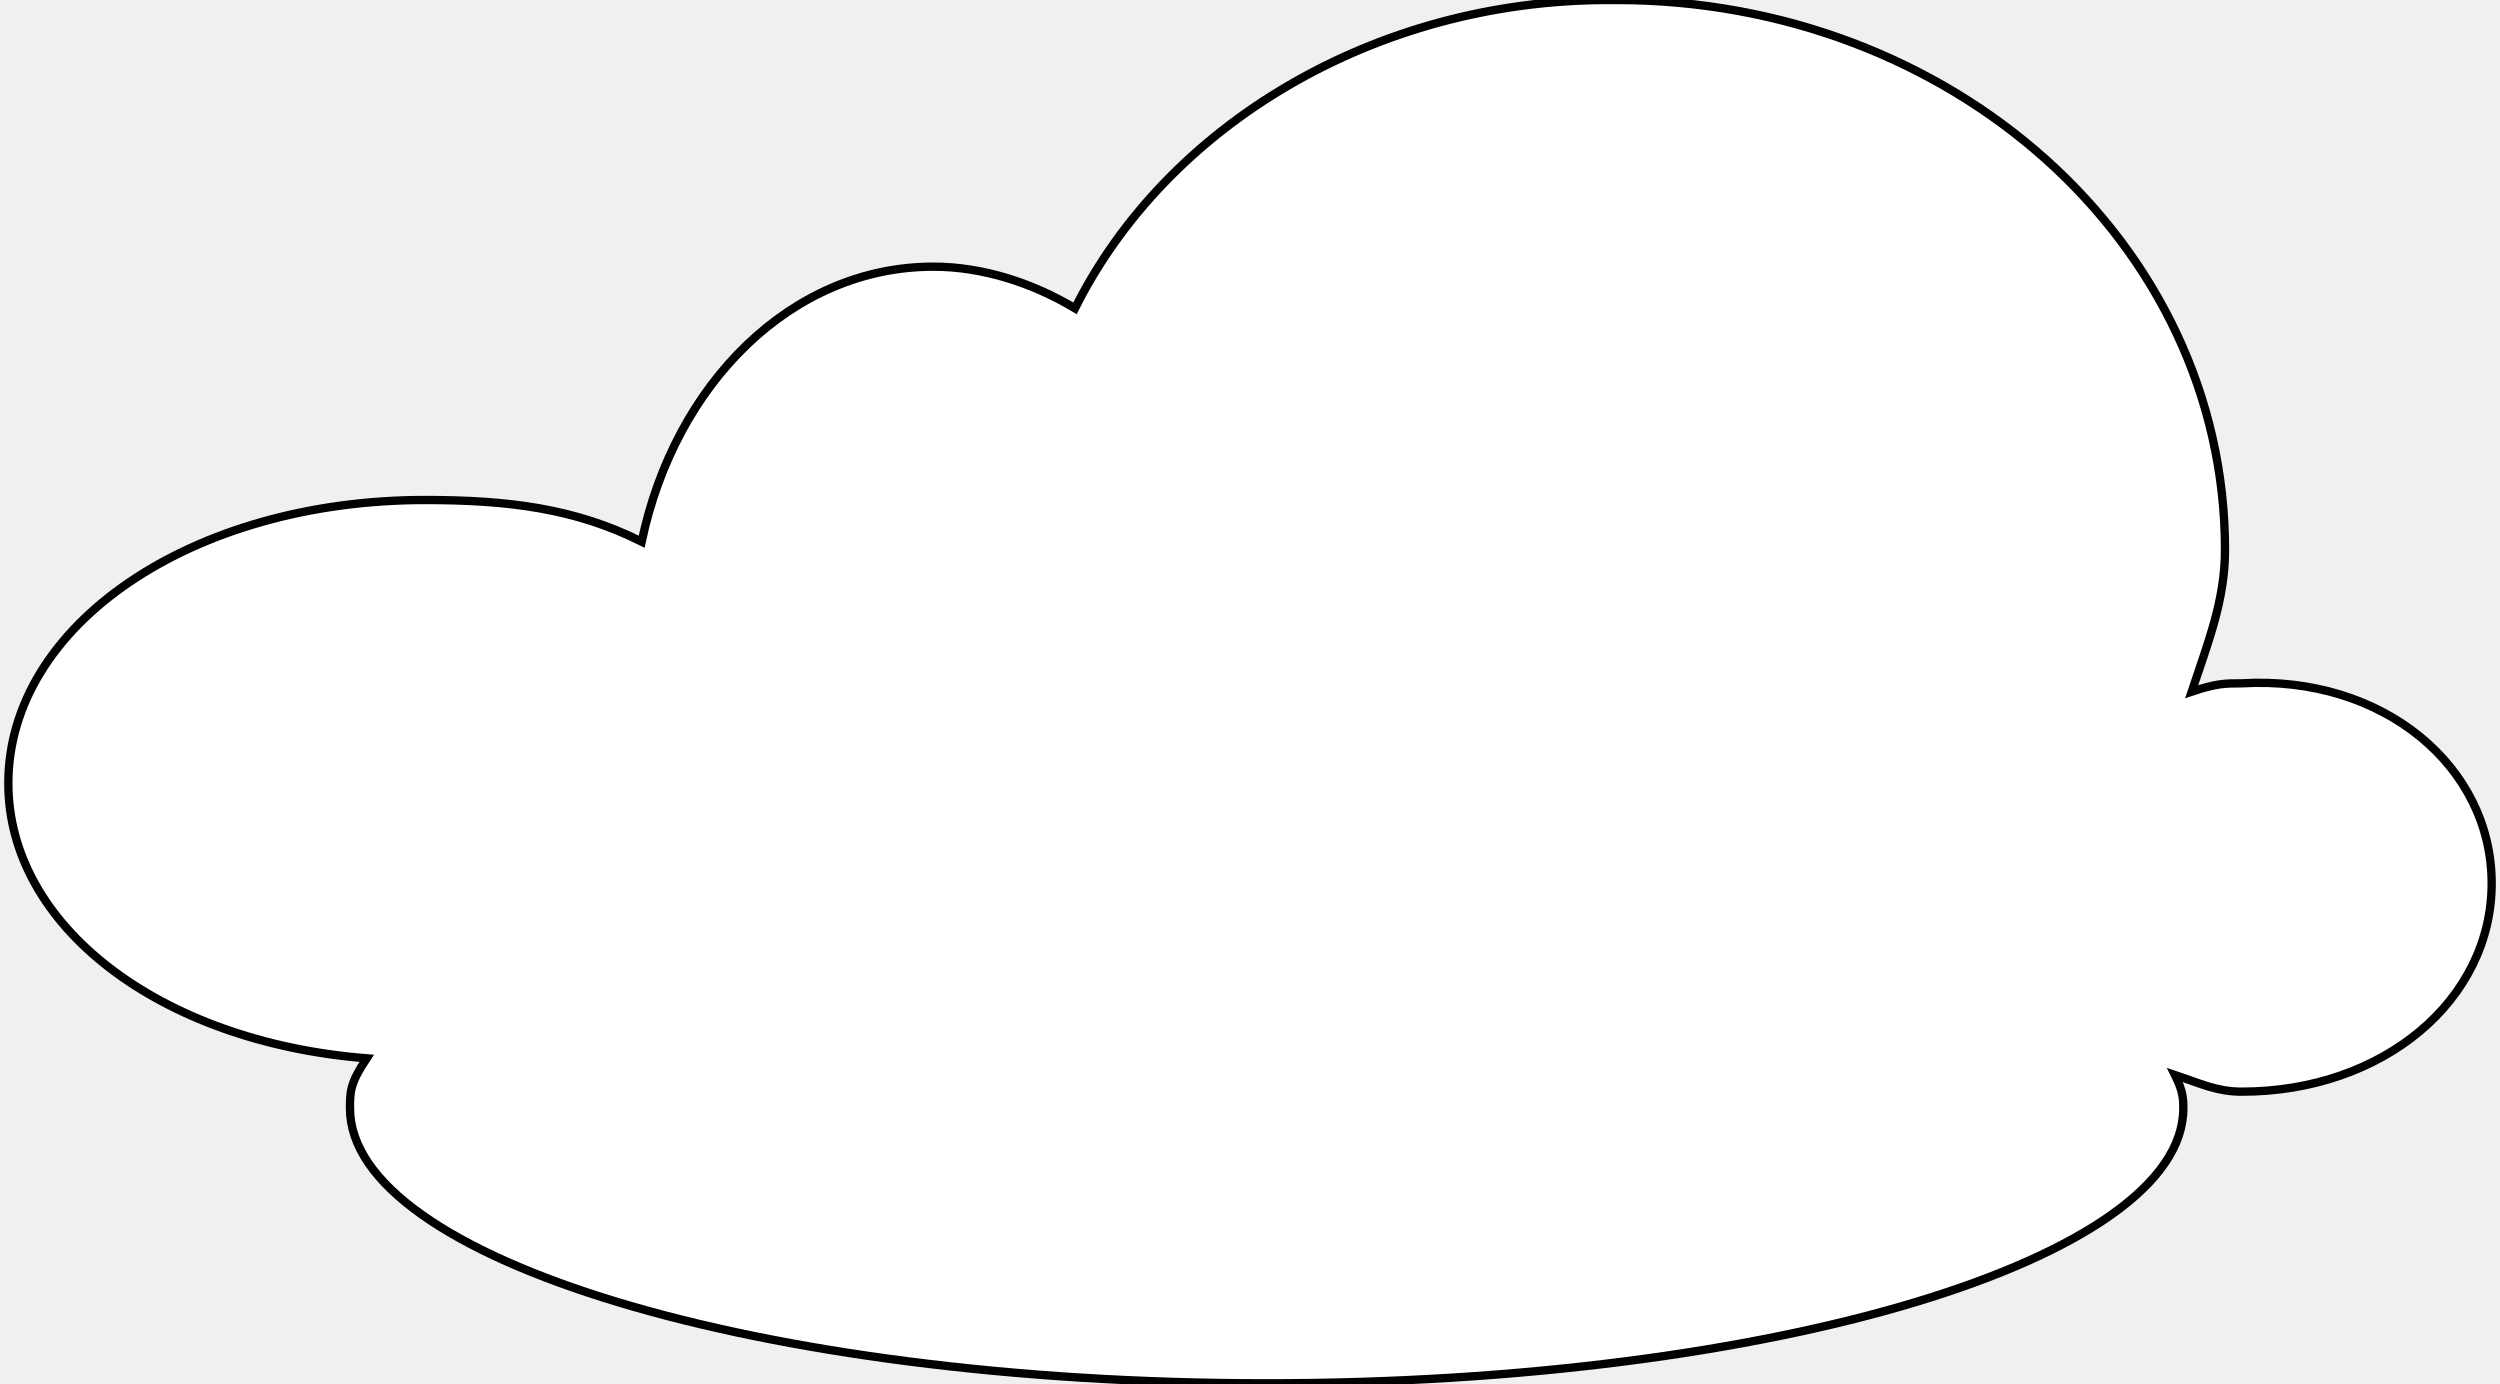
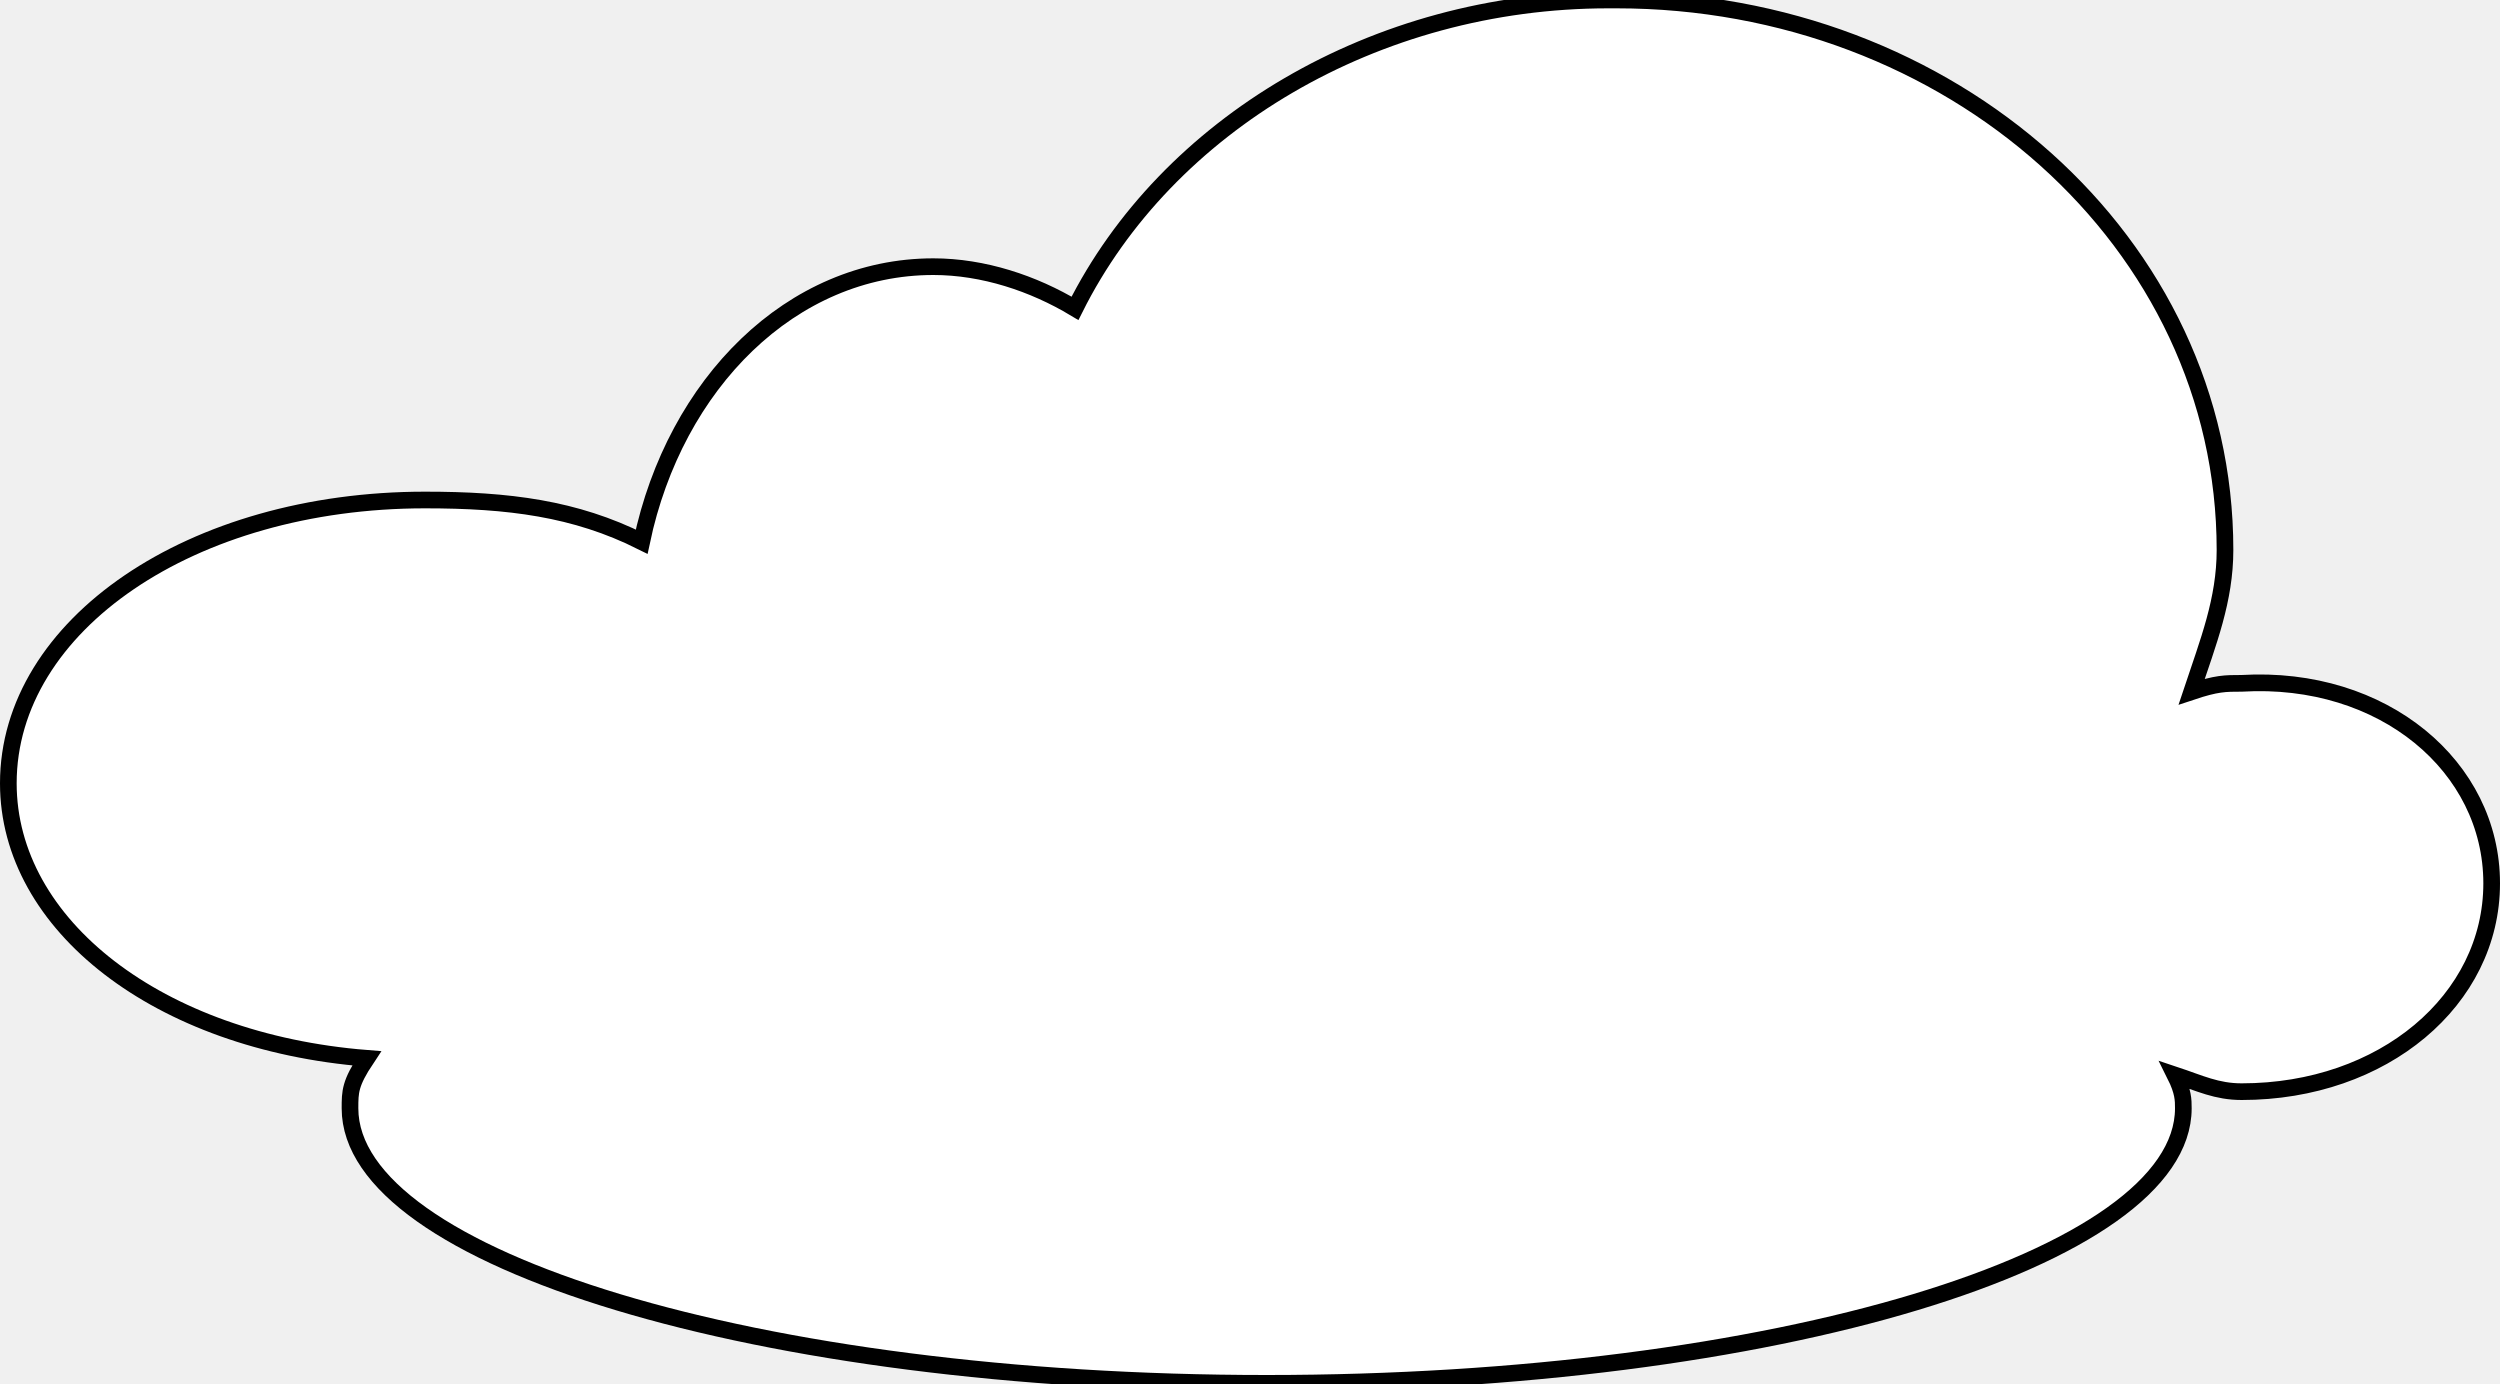
<svg xmlns="http://www.w3.org/2000/svg" viewBox="0 0 300 166">
  <style>
.cloud {
	stroke: black;
- 	stroke-width: 1px;
+ 	stroke-width: 2px;
	fill: white;
}
	</style>
  <g>
    <path d="M 193 0 C 165 0 140 15 129 37 C 124 34 118 32 112 32 C 95 32 81 46 77 65 C 69 61 61 60 51 60 C 23 60 1 75 1 94 C 1 111 19 125 44 127 C 42 130 42 131 42 133 C 42 151 91 166 152 166 C 213 166 262 151 262 133 C 262 132 262 131 261 129 C 264 130 266 131 269 131 C 286 131 299 120 299 106 C 299 92 286 81 269 82 C 267 82 266 82 263 83 C 265 77 267 72 267 66 C 267 29 234 0 194 0 Z" class="cloud" />
  </g>
</svg>
